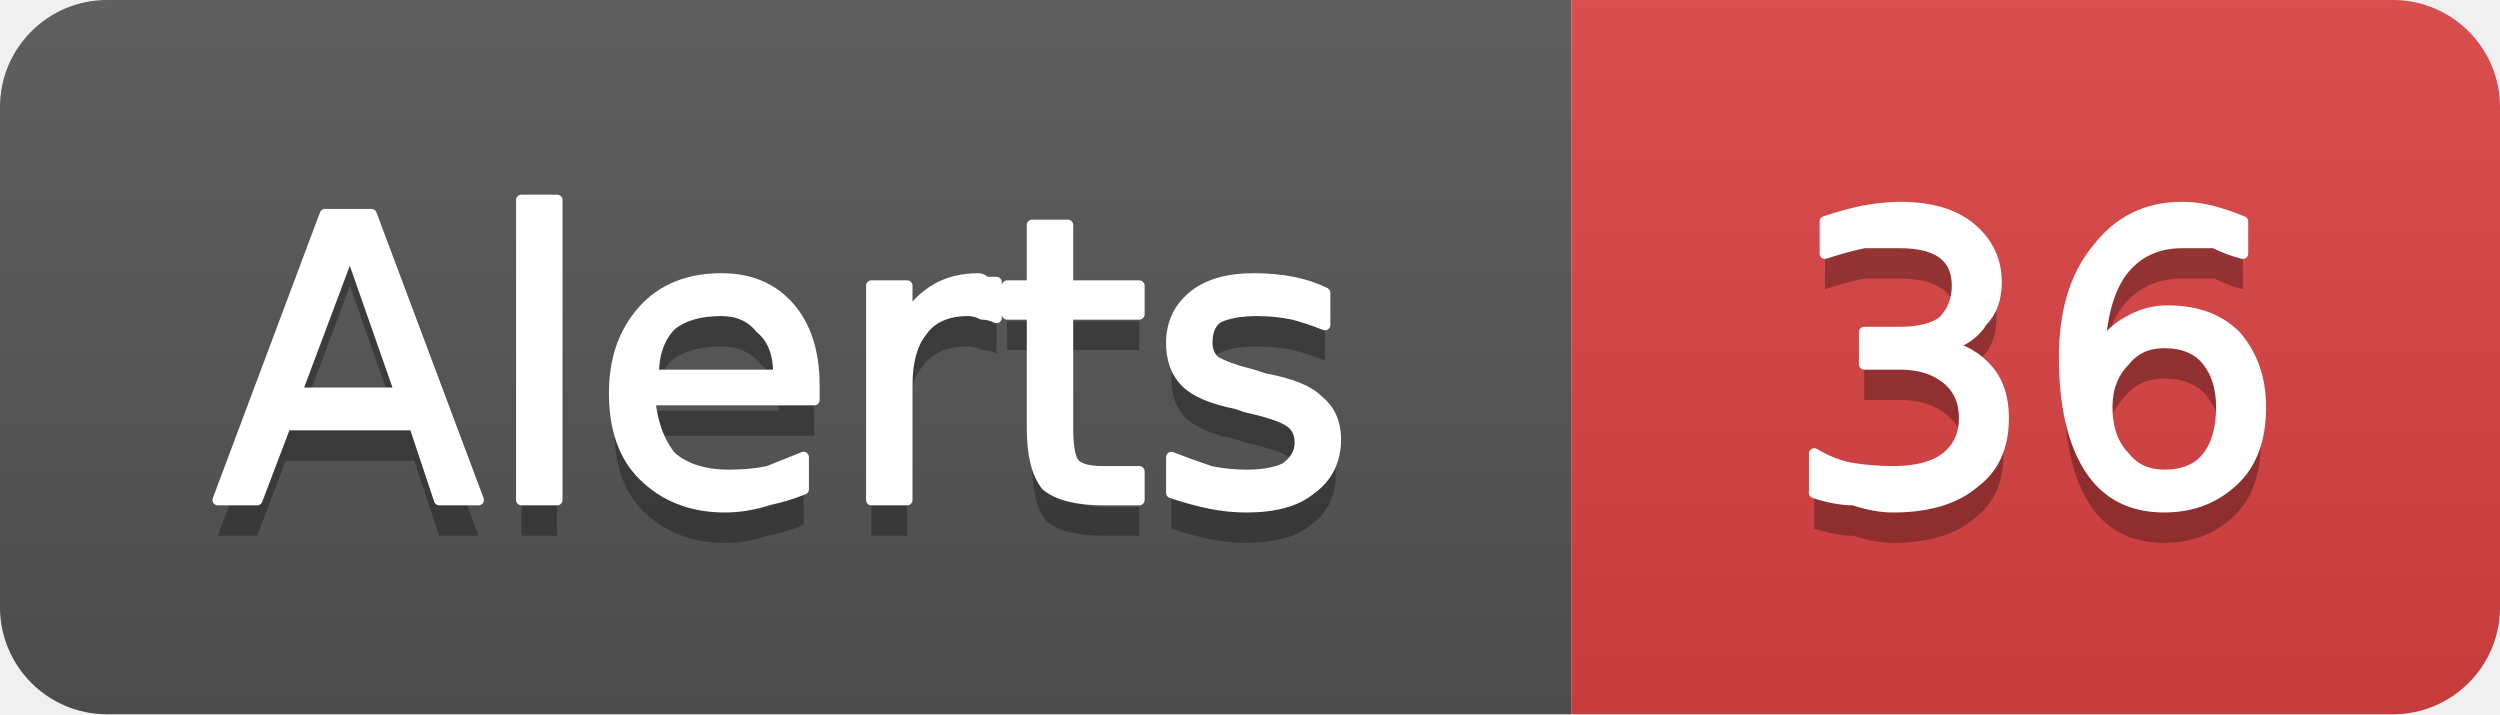
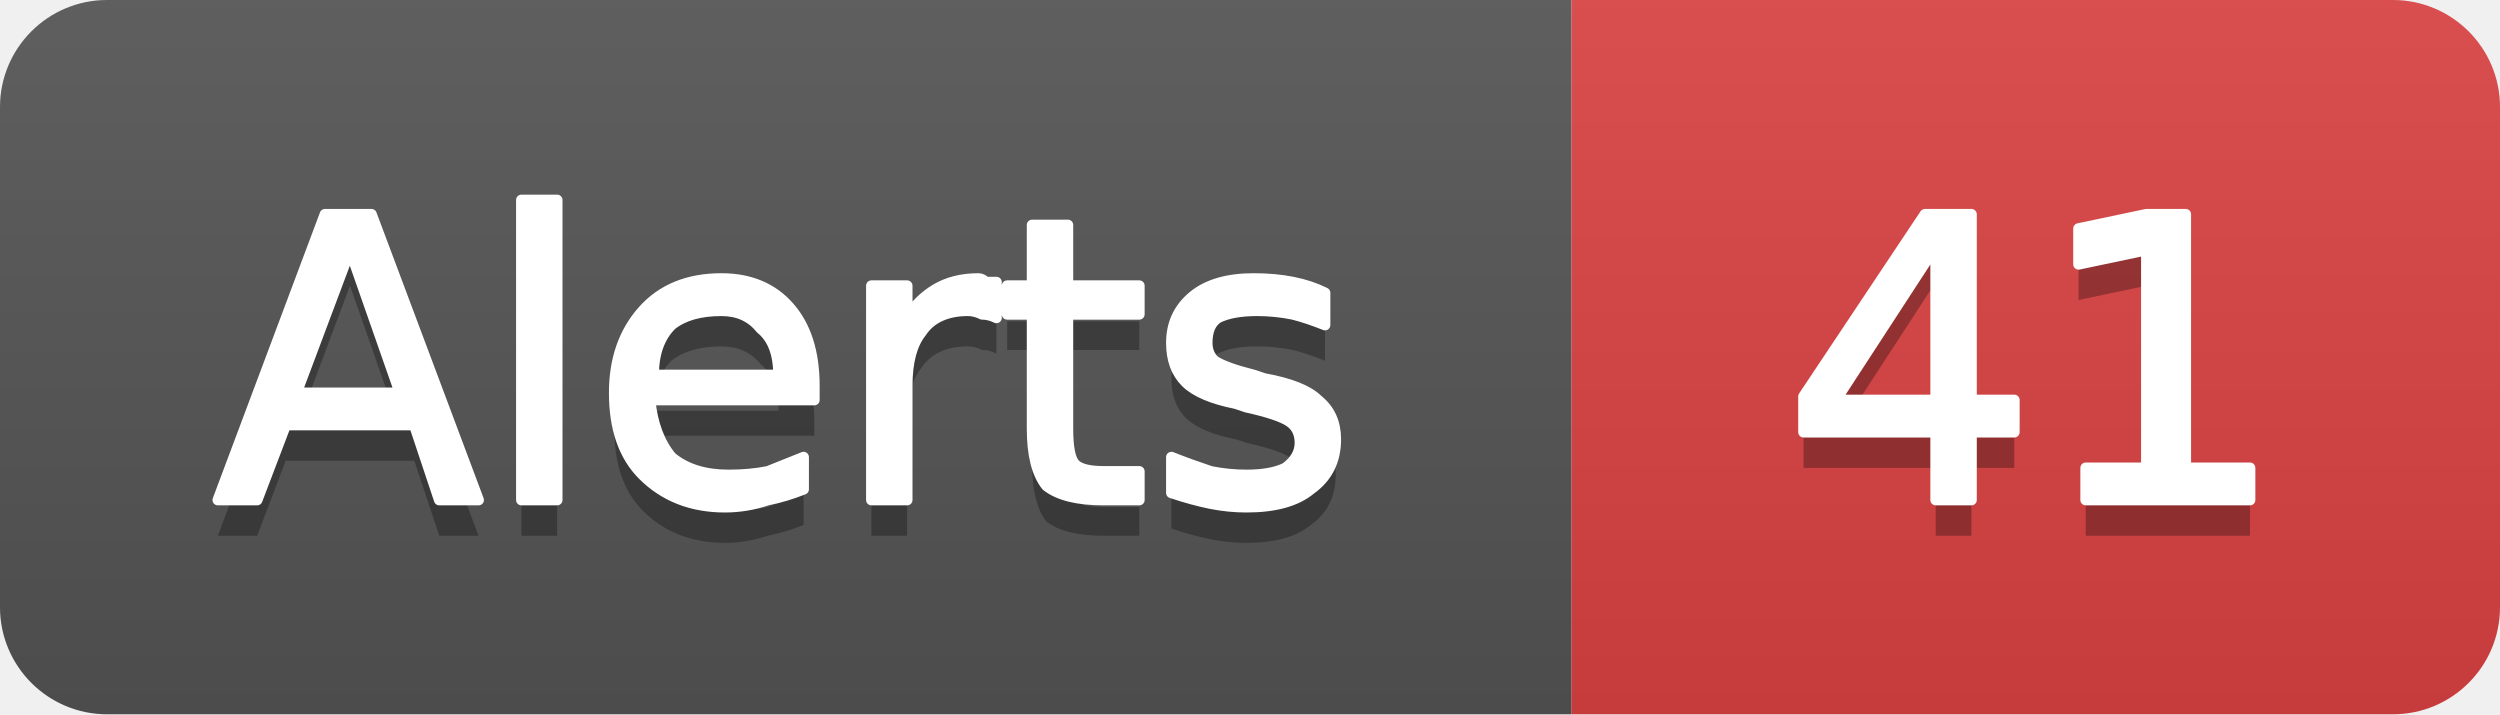
- <svg xmlns="http://www.w3.org/2000/svg" width="70" height="20" viewBox="0 0 70 20" role="img" aria-label="Alerts: 36">
+ <svg xmlns="http://www.w3.org/2000/svg" width="70" height="20" viewBox="0 0 70 20" role="img" aria-label="Alerts: 41">
  <linearGradient id="g-cluster_alert_count" x2="0" y2="100%">
    <stop offset="0" stop-color="#bbb" stop-opacity=".1" />
    <stop offset="1" stop-opacity=".1" />
  </linearGradient>
  <clipPath id="r-cluster_alert_count">
    <rect width="70" height="20" rx="3" fill="#fff" />
  </clipPath>
  <g clip-path="url(#r-cluster_alert_count)">
    <rect width="44" height="20" fill="#555" />
    <rect x="44" width="26" height="20" fill="#dd4343" />
    <rect width="70" height="20" fill="url(#g-cluster_alert_count)" />
    <path transform="translate(0 1)" fill="#010101" fill-opacity=".3" d="M9.8 7.0L8.3 11.0L11.2 11.0L9.8 7.0ZM9.1 6.0L10.4 6.0L13.4 14.0L12.3 14.0L11.6 11.9L8.0 11.9L7.2 14.0L6.1 14.0L9.1 6.0ZM14.6 5.6L15.6 5.6L15.6 14.0L14.6 14.0L14.6 5.6ZM22.8 10.8L22.8 11.2L18.2 11.2Q18.3 12.2 18.8 12.8Q19.4 13.3 20.4 13.3Q21.0 13.3 21.5 13.2Q22.0 13.0 22.5 12.8L22.5 13.7Q22.0 13.9 21.5 14.0Q20.9 14.2 20.3 14.2Q18.9 14.2 18.0 13.3Q17.2 12.5 17.2 11.0Q17.2 9.6 18.0 8.7Q18.8 7.8 20.2 7.8Q21.4 7.8 22.1 8.6Q22.8 9.4 22.8 10.8ZM21.8 10.5Q21.8 9.6 21.3 9.2Q20.9 8.7 20.2 8.7Q19.3 8.7 18.8 9.1Q18.3 9.6 18.3 10.5L21.8 10.5ZM27.9 8.9Q27.7 8.8 27.5 8.8Q27.3 8.7 27.1 8.7Q26.2 8.7 25.8 9.3Q25.4 9.8 25.4 10.8L25.4 14.0L24.4 14.0L24.4 8.0L25.4 8.0L25.4 8.9Q25.7 8.4 26.2 8.1Q26.7 7.8 27.4 7.8Q27.5 7.8 27.6 7.9Q27.7 7.9 27.9 7.9L27.9 8.9ZM29.9 6.3L29.9 8.0L31.9 8.0L31.9 8.8L29.9 8.8L29.9 12.0Q29.9 12.8 30.1 13.0Q30.3 13.2 30.9 13.2L31.9 13.2L31.9 14.0L30.9 14.0Q29.8 14.0 29.3 13.6Q28.9 13.1 28.9 12.0L28.9 8.8L28.2 8.8L28.2 8.0L28.9 8.0L28.9 6.3L29.9 6.3ZM37.1 8.2L37.1 9.1Q36.6 8.9 36.2 8.8Q35.7 8.7 35.2 8.7Q34.5 8.7 34.1 8.9Q33.8 9.1 33.8 9.6Q33.8 9.9 34.0 10.1Q34.3 10.3 35.1 10.5L35.4 10.6Q36.5 10.8 36.9 11.2Q37.4 11.6 37.4 12.3Q37.4 13.2 36.7 13.7Q36.1 14.2 34.9 14.2Q34.4 14.2 33.9 14.1Q33.4 14.0 32.8 13.8L32.8 12.8Q33.3 13.0 33.9 13.2Q34.4 13.3 34.9 13.3Q35.6 13.3 36.0 13.1Q36.4 12.8 36.4 12.4Q36.4 12.0 36.1 11.8Q35.8 11.6 34.9 11.4L34.6 11.3Q33.6 11.1 33.2 10.7Q32.8 10.3 32.8 9.6Q32.8 8.8 33.4 8.3Q34.0 7.8 35.1 7.8Q35.7 7.8 36.2 7.9Q36.7 8.0 37.1 8.2Z" />
    <path fill="#fff" stroke="#fff" stroke-width="0.3" stroke-linejoin="round" d="M9.8 7.0L8.3 11.0L11.2 11.0L9.8 7.0ZM9.1 6.0L10.4 6.0L13.4 14.0L12.3 14.0L11.6 11.9L8.0 11.9L7.2 14.0L6.1 14.0L9.1 6.0ZM14.6 5.6L15.6 5.6L15.6 14.0L14.6 14.0L14.6 5.6ZM22.8 10.8L22.8 11.2L18.2 11.2Q18.3 12.2 18.8 12.8Q19.4 13.3 20.4 13.3Q21.0 13.3 21.5 13.2Q22.0 13.0 22.5 12.8L22.5 13.7Q22.0 13.9 21.5 14.0Q20.9 14.2 20.3 14.2Q18.9 14.2 18.0 13.3Q17.2 12.5 17.2 11.0Q17.2 9.6 18.0 8.7Q18.8 7.8 20.2 7.8Q21.4 7.8 22.1 8.6Q22.8 9.4 22.8 10.8ZM21.8 10.5Q21.8 9.6 21.3 9.2Q20.9 8.7 20.2 8.7Q19.3 8.7 18.8 9.1Q18.3 9.6 18.3 10.5L21.8 10.5ZM27.9 8.9Q27.7 8.8 27.5 8.8Q27.3 8.7 27.1 8.7Q26.2 8.7 25.8 9.3Q25.4 9.8 25.4 10.8L25.4 14.0L24.4 14.0L24.4 8.0L25.4 8.0L25.4 8.9Q25.7 8.4 26.2 8.1Q26.7 7.8 27.4 7.8Q27.5 7.8 27.6 7.9Q27.7 7.9 27.9 7.9L27.9 8.9ZM29.9 6.3L29.9 8.0L31.9 8.0L31.9 8.8L29.9 8.8L29.9 12.0Q29.9 12.8 30.1 13.0Q30.3 13.2 30.9 13.2L31.9 13.2L31.9 14.0L30.9 14.0Q29.8 14.0 29.3 13.6Q28.9 13.1 28.9 12.0L28.9 8.8L28.2 8.8L28.2 8.0L28.9 8.0L28.9 6.3L29.9 6.3ZM37.1 8.2L37.1 9.1Q36.6 8.9 36.2 8.8Q35.7 8.7 35.2 8.7Q34.5 8.7 34.1 8.9Q33.8 9.1 33.8 9.6Q33.8 9.9 34.0 10.1Q34.3 10.3 35.1 10.5L35.4 10.6Q36.5 10.8 36.9 11.2Q37.4 11.6 37.4 12.3Q37.4 13.2 36.7 13.7Q36.1 14.2 34.9 14.2Q34.4 14.2 33.9 14.1Q33.4 14.0 32.8 13.8L32.8 12.8Q33.3 13.0 33.9 13.2Q34.4 13.3 34.9 13.3Q35.6 13.3 36.0 13.1Q36.4 12.8 36.4 12.4Q36.4 12.0 36.1 11.8Q35.8 11.6 34.9 11.4L34.6 11.3Q33.6 11.1 33.2 10.7Q32.8 10.3 32.8 9.6Q32.8 8.8 33.4 8.3Q34.0 7.8 35.1 7.8Q35.7 7.8 36.2 7.9Q36.7 8.0 37.1 8.2Z" />
-     <path transform="translate(0 1)" fill="#010101" fill-opacity=".3" d="M54.5 9.7Q55.2 9.8 55.7 10.4Q56.1 10.9 56.1 11.7Q56.1 12.9 55.3 13.5Q54.5 14.2 53.0 14.2Q52.5 14.2 51.9 14.0Q51.4 14.0 50.8 13.8L50.8 12.7Q51.3 13.0 51.8 13.1Q52.4 13.2 53.0 13.2Q54.0 13.2 54.5 12.8Q55.0 12.4 55.0 11.7Q55.0 11.0 54.5 10.6Q54.0 10.2 53.2 10.2L52.2 10.2L52.2 9.3L53.2 9.3Q54.0 9.3 54.4 9.0Q54.8 8.6 54.8 8.0Q54.8 7.4 54.4 7.1Q54.0 6.8 53.2 6.8Q52.7 6.8 52.2 6.8Q51.7 6.9 51.1 7.1L51.1 6.2Q51.7 6.0 52.2 5.9Q52.8 5.8 53.2 5.8Q54.5 5.8 55.2 6.4Q55.9 7.0 55.9 7.9Q55.9 8.6 55.5 9.0Q55.2 9.5 54.5 9.7ZM60.6 9.6Q59.9 9.6 59.5 10.1Q59.0 10.6 59.0 11.4Q59.0 12.3 59.5 12.8Q59.9 13.3 60.6 13.3Q61.4 13.3 61.8 12.8Q62.2 12.3 62.2 11.4Q62.2 10.6 61.8 10.1Q61.4 9.6 60.6 9.6ZM62.8 6.2L62.8 7.1Q62.4 7.0 62.0 6.8Q61.5 6.8 61.1 6.8Q60.1 6.8 59.5 7.5Q58.9 8.2 58.8 9.7Q59.2 9.2 59.6 9.0Q60.1 8.7 60.7 8.7Q61.9 8.7 62.6 9.4Q63.3 10.2 63.3 11.4Q63.3 12.7 62.6 13.4Q61.8 14.2 60.6 14.2Q59.2 14.2 58.5 13.1Q57.8 12.0 57.8 10.0Q57.8 8.1 58.7 7.0Q59.6 5.8 61.1 5.8Q61.5 5.8 61.9 5.9Q62.3 6.0 62.8 6.2Z" />
-     <path fill="#fff" stroke="#fff" stroke-width="0.3" stroke-linejoin="round" d="M54.5 9.7Q55.2 9.8 55.7 10.4Q56.1 10.9 56.1 11.7Q56.1 12.9 55.3 13.5Q54.5 14.2 53.0 14.2Q52.5 14.2 51.9 14.0Q51.4 14.0 50.8 13.8L50.8 12.7Q51.3 13.0 51.8 13.1Q52.4 13.2 53.0 13.2Q54.0 13.2 54.5 12.8Q55.0 12.4 55.0 11.7Q55.0 11.0 54.5 10.6Q54.0 10.2 53.2 10.2L52.2 10.2L52.2 9.3L53.2 9.3Q54.0 9.3 54.4 9.0Q54.8 8.6 54.8 8.0Q54.8 7.4 54.4 7.1Q54.0 6.8 53.2 6.8Q52.7 6.8 52.2 6.8Q51.7 6.9 51.1 7.1L51.1 6.2Q51.7 6.0 52.2 5.9Q52.8 5.8 53.2 5.8Q54.5 5.8 55.2 6.4Q55.9 7.0 55.9 7.9Q55.9 8.6 55.5 9.0Q55.2 9.5 54.5 9.7ZM60.6 9.6Q59.9 9.6 59.5 10.1Q59.0 10.6 59.0 11.4Q59.0 12.3 59.5 12.8Q59.9 13.3 60.6 13.3Q61.4 13.3 61.8 12.8Q62.2 12.3 62.2 11.4Q62.2 10.6 61.8 10.1Q61.4 9.6 60.6 9.6ZM62.8 6.2L62.8 7.1Q62.4 7.0 62.0 6.8Q61.5 6.8 61.1 6.8Q60.1 6.8 59.5 7.5Q58.9 8.2 58.8 9.7Q59.2 9.2 59.6 9.0Q60.1 8.7 60.7 8.7Q61.9 8.7 62.6 9.4Q63.3 10.2 63.3 11.4Q63.3 12.7 62.6 13.4Q61.8 14.2 60.6 14.2Q59.2 14.2 58.5 13.1Q57.8 12.0 57.8 10.0Q57.8 8.1 58.7 7.0Q59.6 5.8 61.1 5.8Q61.5 5.8 61.9 5.9Q62.3 6.0 62.8 6.2Z" />
+     <path transform="translate(0 1)" fill="#010101" fill-opacity=".3" d="M54.2 6.9L51.4 11.2L54.2 11.2L54.2 6.9ZM53.9 6.0L55.2 6.0L55.2 11.2L56.4 11.2L56.4 12.1L55.2 12.1L55.2 14.0L54.2 14.0L54.2 12.1L50.5 12.1L50.5 11.1L53.9 6.0ZM58.4 13.1L60.1 13.1L60.1 7.0L58.2 7.4L58.2 6.4L60.1 6.0L61.2 6.0L61.2 13.1L63.0 13.1L63.0 14.0L58.4 14.0L58.4 13.1Z" />
+     <path fill="#fff" stroke="#fff" stroke-width="0.3" stroke-linejoin="round" d="M54.2 6.9L51.4 11.2L54.2 11.2L54.2 6.9ZM53.9 6.0L55.2 6.0L55.2 11.2L56.4 11.2L56.4 12.1L55.2 12.1L55.2 14.0L54.2 14.0L54.2 12.1L50.5 12.1L50.5 11.1L53.9 6.0ZM58.4 13.1L60.1 13.1L60.1 7.0L58.2 7.4L58.2 6.4L60.1 6.0L61.2 6.0L61.2 13.1L63.0 13.1L63.0 14.0L58.4 14.0L58.4 13.1Z" />
  </g>
</svg>
